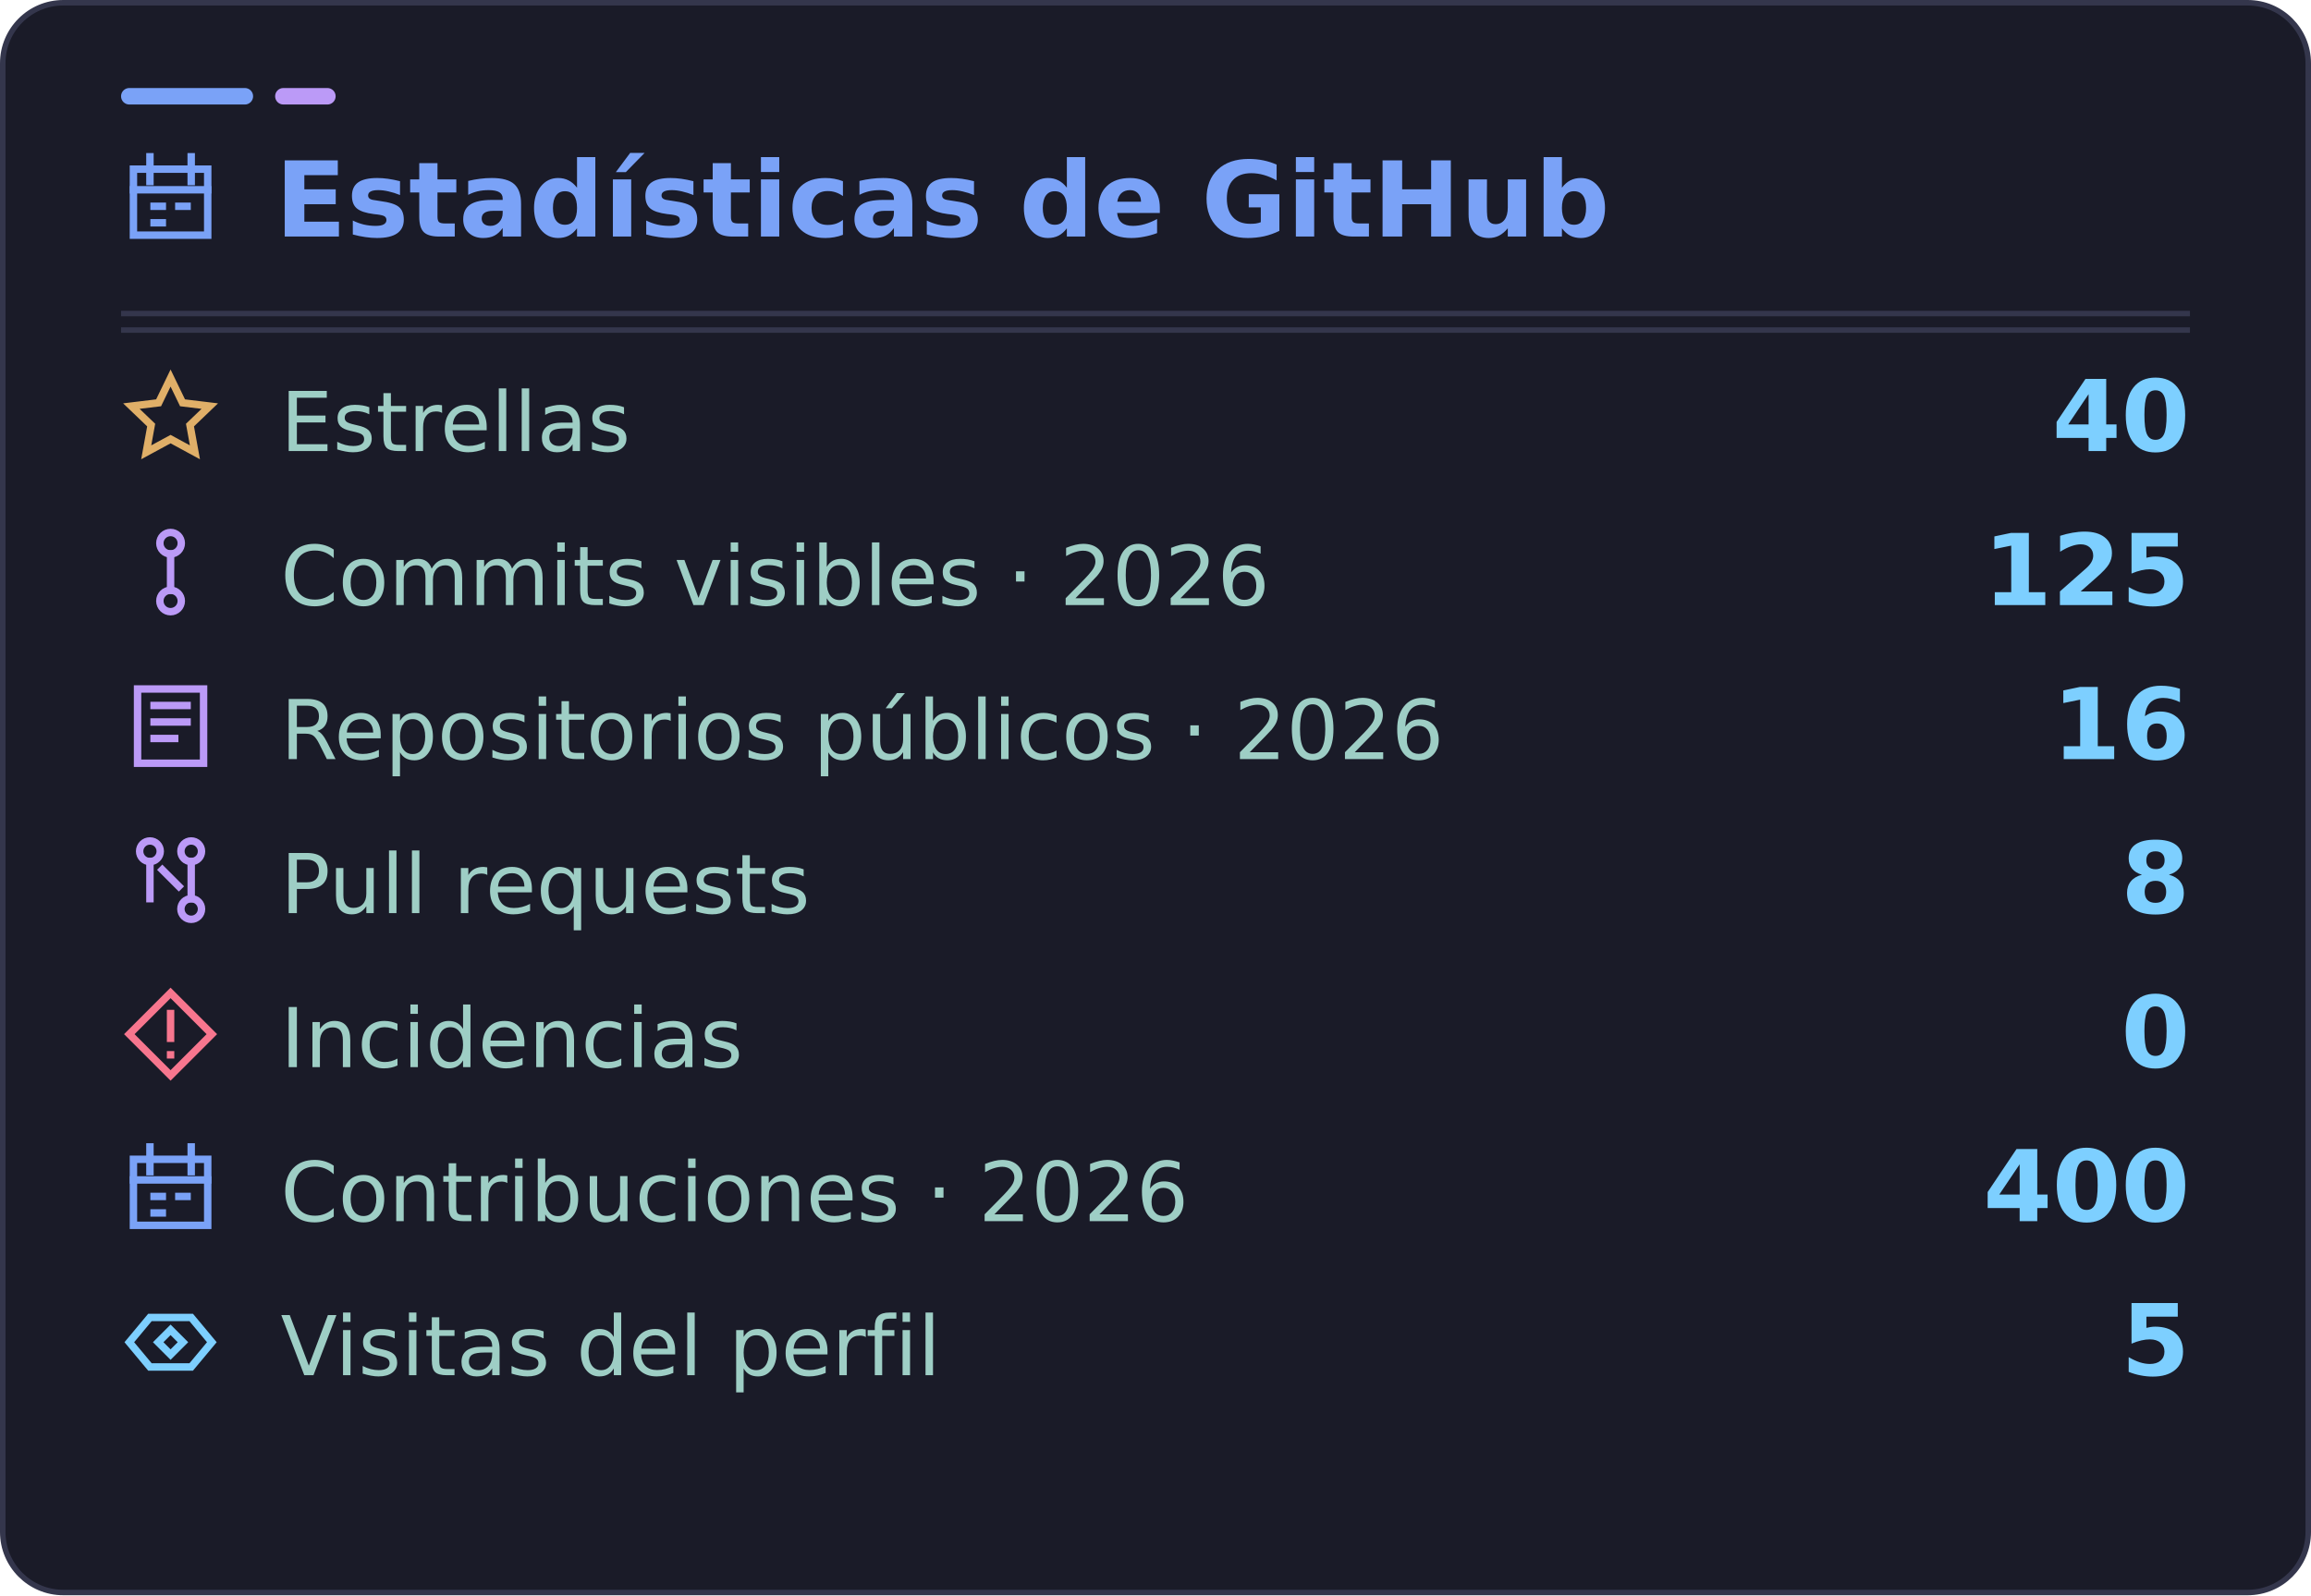
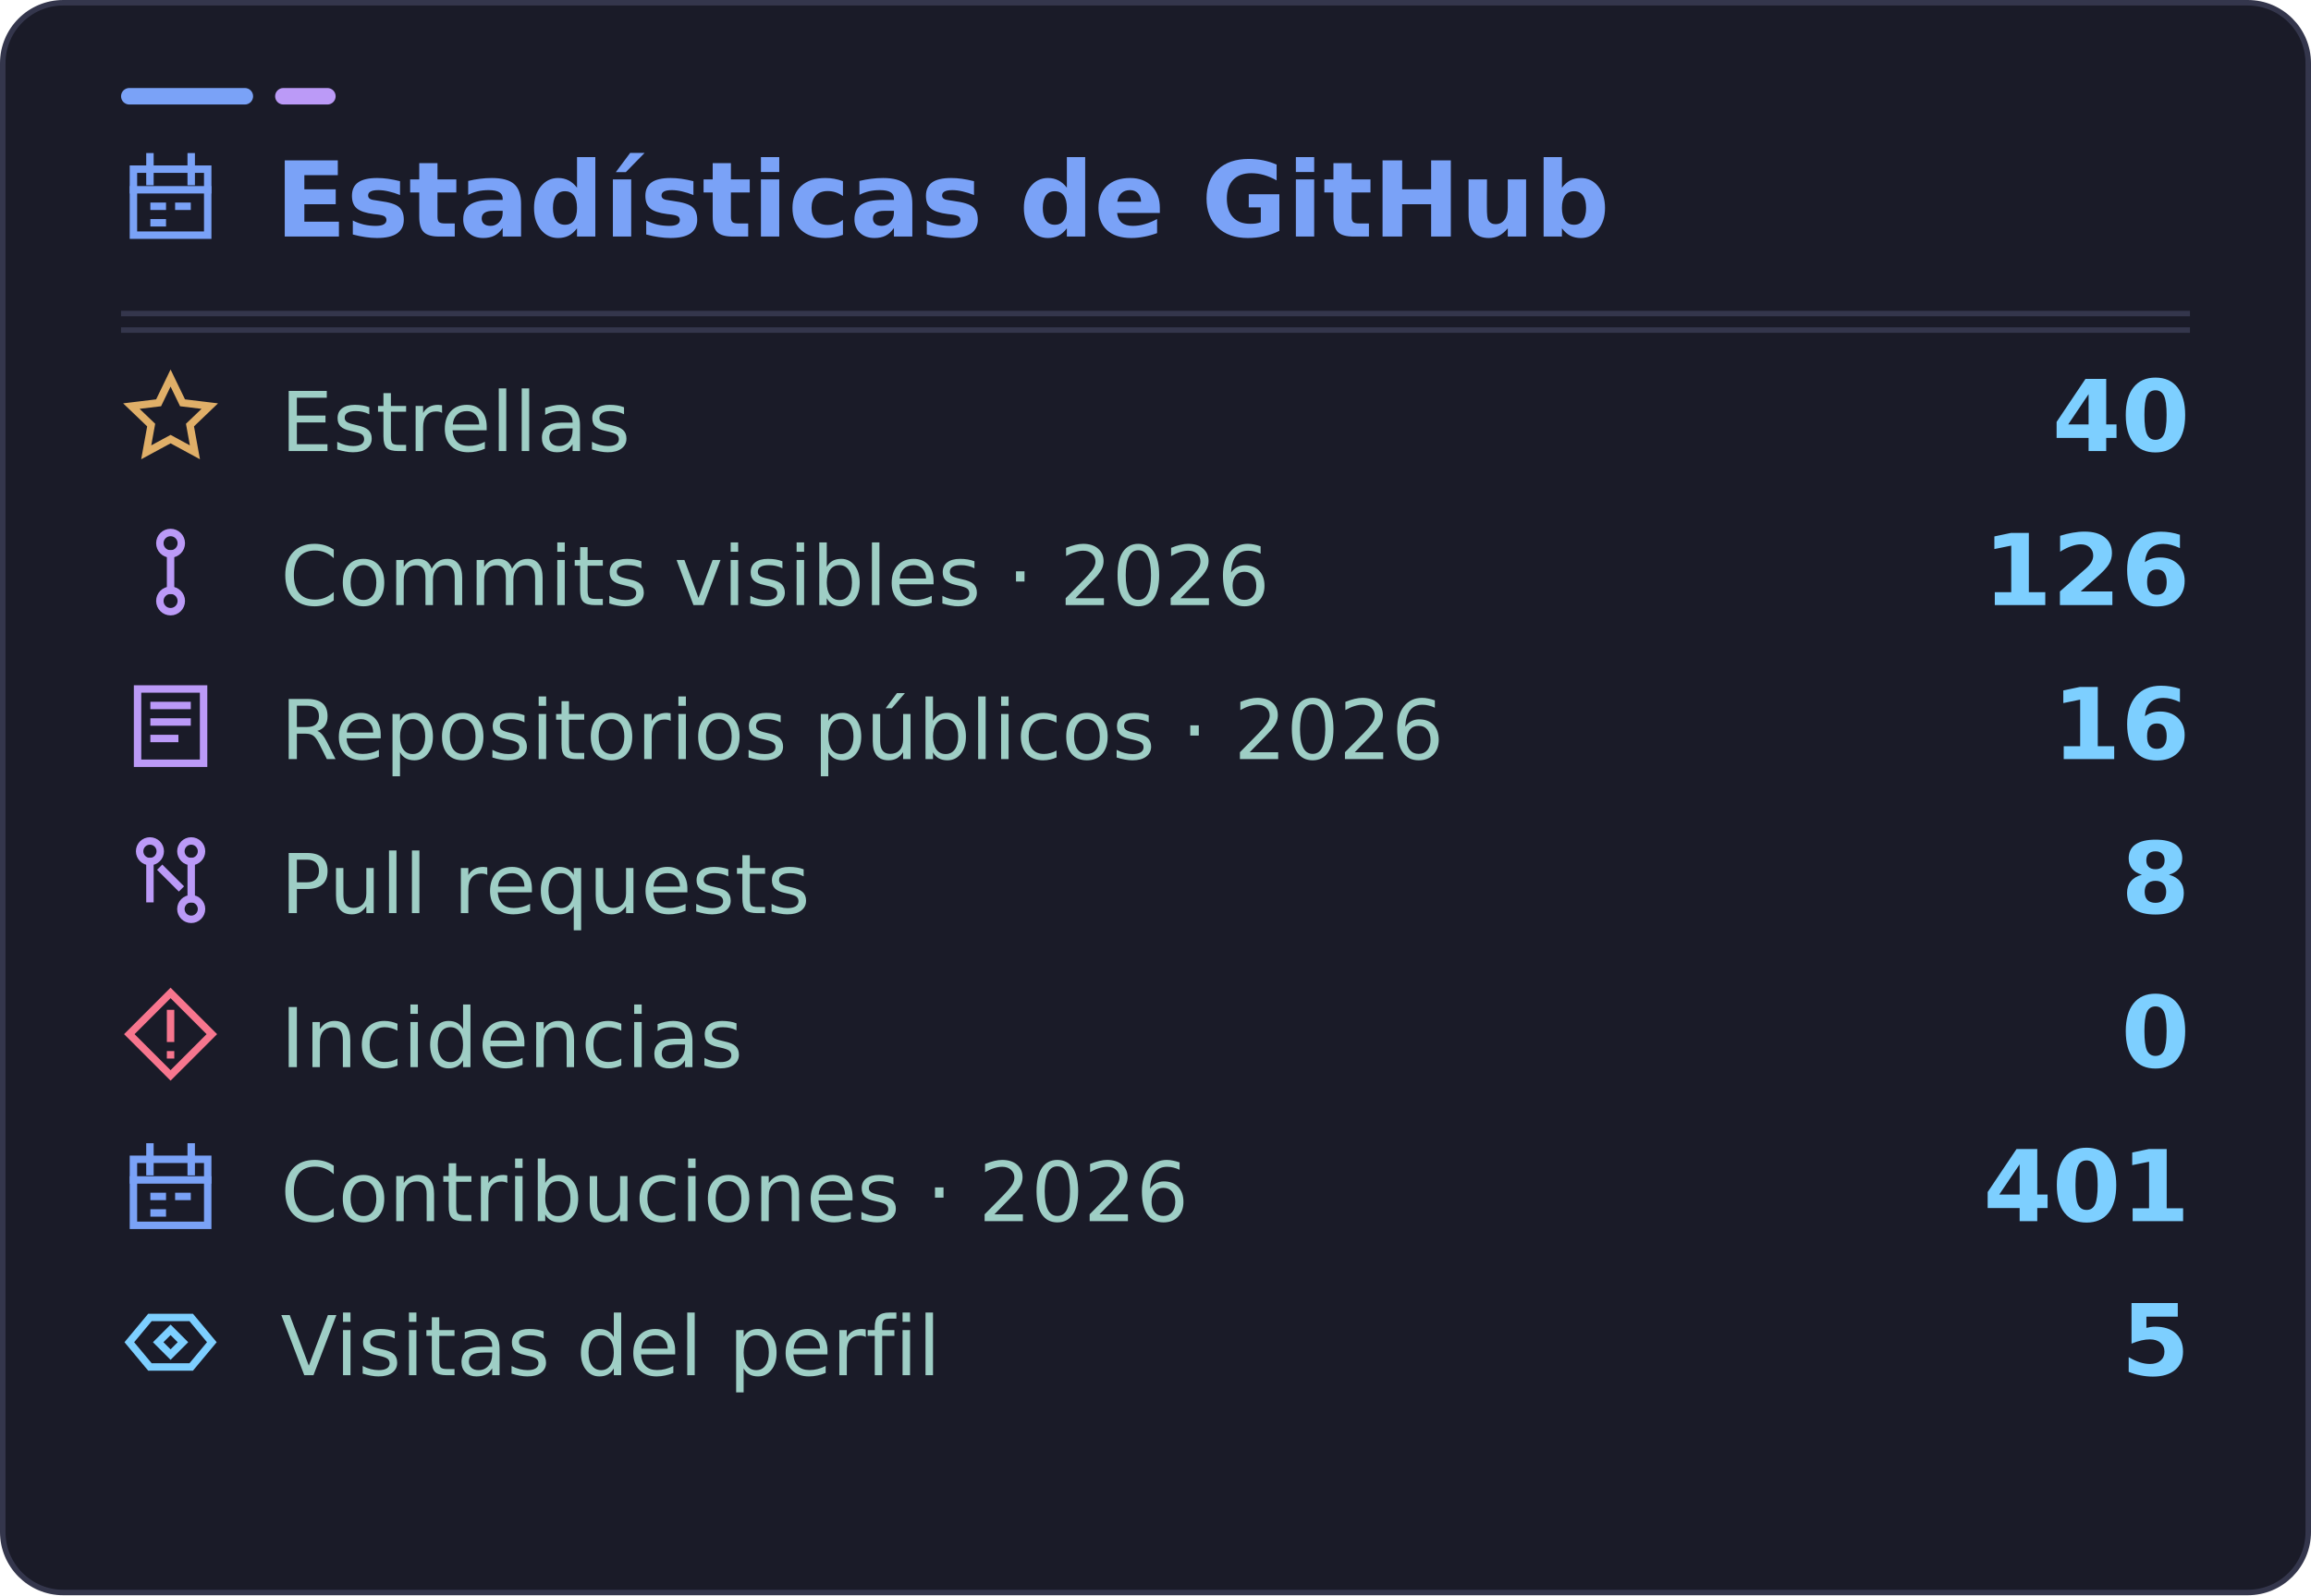
<svg xmlns="http://www.w3.org/2000/svg" width="420" height="290" viewBox="0 0 420 290" role="img" aria-labelledby="title desc" data-visits="5">
  <rect x="0.5" y="0.5" width="419" height="289" rx="11" fill="#1a1b28" stroke="#34364c" />
  <rect x="22" y="16" width="24" height="3" rx="1.5" fill="#7aa2f7" />
  <rect x="50" y="16" width="11" height="3" rx="1.5" fill="#bb9af7" />
  <path d="M22 60H398" stroke="#34364c" />
  <g font-family="DejaVu Sans, Segoe UI, Arial, sans-serif">
    <svg x="22" y="27" width="18" height="18" viewBox="0 0 24 24" fill="none" stroke="#7aa2f7" stroke-width="1.8" stroke-linecap="square" stroke-linejoin="miter" aria-hidden="true">
      <rect x="3" y="5" width="18" height="16" />
      <path d="M7 2v6m10-6v6M3 10h18m-13 4h2m4 0h2m-8 4h2" />
    </svg>
    <text x="50" y="43" fill="#7aa2f7" font-size="19" font-weight="700">Estadísticas de GitHub</text>
    <path d="M22 57H398" stroke="#34364c" />
    <svg x="22" y="67" width="18" height="18" viewBox="0 0 24 24" fill="none" stroke="#e0af68" stroke-width="1.8" stroke-linecap="square" stroke-linejoin="miter" aria-hidden="true">
      <path d="m12 2.3 2.9 6 6.6.8-4.8 4.6 1.2 6.6-5.9-3.2-5.9 3.2 1.2-6.6-4.8-4.6 6.6-.8 2.9-6Z" />
    </svg>
    <text x="51" y="82" fill="#9ecec5" font-size="15">Estrellas</text>
    <text x="398" y="82" text-anchor="end" fill="#7dcfff" font-size="18" font-weight="700">40</text>
    <svg x="22" y="95" width="18" height="18" viewBox="0 0 24 24" fill="none" stroke="#bb9af7" stroke-width="1.8" stroke-linecap="square" stroke-linejoin="miter" aria-hidden="true">
      <circle cx="12" cy="5" r="2.6" />
      <circle cx="12" cy="19" r="2.6" />
      <path d="M12 7.6v8.8" />
    </svg>
    <text x="51" y="110" fill="#9ecec5" font-size="15">Commits visibles · 2026</text>
-     <text x="398" y="110" text-anchor="end" fill="#7dcfff" font-size="18" font-weight="700">125</text>
+     <text x="398" y="110" text-anchor="end" fill="#7dcfff" font-size="18" font-weight="700">126</text>
    <svg x="22" y="123" width="18" height="18" viewBox="0 0 24 24" fill="none" stroke="#bb9af7" stroke-width="1.8" stroke-linecap="square" stroke-linejoin="miter" aria-hidden="true">
      <path d="M4 3h16v18H4zM8 7h8M8 11h8M8 15h5" />
    </svg>
    <text x="51" y="138" fill="#9ecec5" font-size="15">Repositorios públicos · 2026</text>
    <text x="398" y="138" text-anchor="end" fill="#7dcfff" font-size="18" font-weight="700">16</text>
    <svg x="22" y="151" width="18" height="18" viewBox="0 0 24 24" fill="none" stroke="#bb9af7" stroke-width="1.8" stroke-linecap="square" stroke-linejoin="miter" aria-hidden="true">
      <circle cx="7" cy="5" r="2.5" />
      <circle cx="17" cy="19" r="2.5" />
      <circle cx="17" cy="5" r="2.5" />
      <path d="M7 7.5v9m10-9v9m-7-7 4 4" />
    </svg>
    <text x="51" y="166" fill="#9ecec5" font-size="15">Pull requests</text>
    <text x="398" y="166" text-anchor="end" fill="#7dcfff" font-size="18" font-weight="700">8</text>
    <svg x="22" y="179" width="18" height="18" viewBox="0 0 24 24" fill="none" stroke="#f7768e" stroke-width="1.8" stroke-linecap="square" stroke-linejoin="miter" aria-hidden="true">
      <path d="m12 2 10 10-10 10L2 12 12 2Z" />
      <path d="M12 7v6m0 4v.01" />
    </svg>
    <text x="51" y="194" fill="#9ecec5" font-size="15">Incidencias</text>
    <text x="398" y="194" text-anchor="end" fill="#7dcfff" font-size="18" font-weight="700">0</text>
    <svg x="22" y="207" width="18" height="18" viewBox="0 0 24 24" fill="none" stroke="#7aa2f7" stroke-width="1.8" stroke-linecap="square" stroke-linejoin="miter" aria-hidden="true">
      <rect x="3" y="5" width="18" height="16" />
      <path d="M7 2v6m10-6v6M3 10h18m-13 4h2m4 0h2m-8 4h2" />
    </svg>
    <text x="51" y="222" fill="#9ecec5" font-size="15">Contribuciones · 2026</text>
-     <text x="398" y="222" text-anchor="end" fill="#7dcfff" font-size="18" font-weight="700">400</text>
+     <text x="398" y="222" text-anchor="end" fill="#7dcfff" font-size="18" font-weight="700">401</text>
    <svg x="22" y="235" width="18" height="18" viewBox="0 0 24 24" fill="none" stroke="#7dcfff" stroke-width="1.8" stroke-linecap="square" stroke-linejoin="miter" aria-hidden="true">
      <path d="m2 12 5-6h10l5 6-5 6H7l-5-6Z" />
      <path d="m12 9 3 3-3 3-3-3 3-3Z" />
    </svg>
    <text x="51" y="250" fill="#9ecec5" font-size="15">Visitas del perfil</text>
    <text id="visits-value" x="398" y="250" text-anchor="end" fill="#7dcfff" font-size="18" font-weight="700">5</text>
  </g>
</svg>
